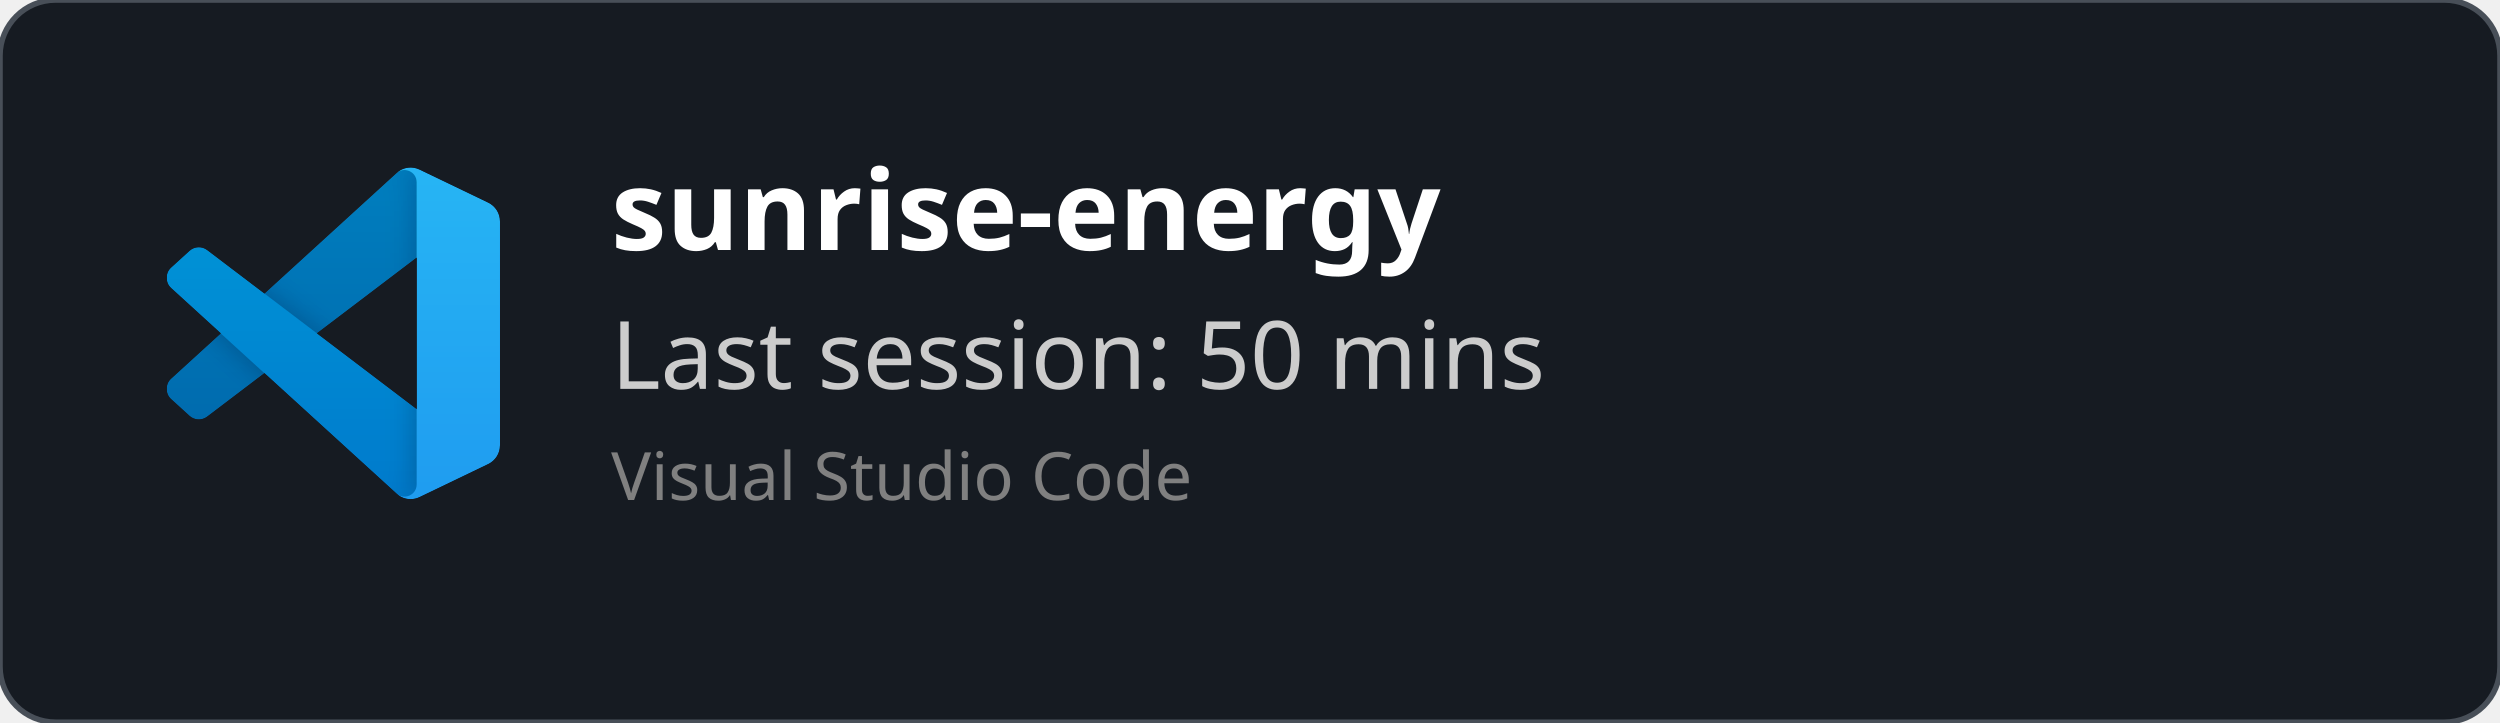
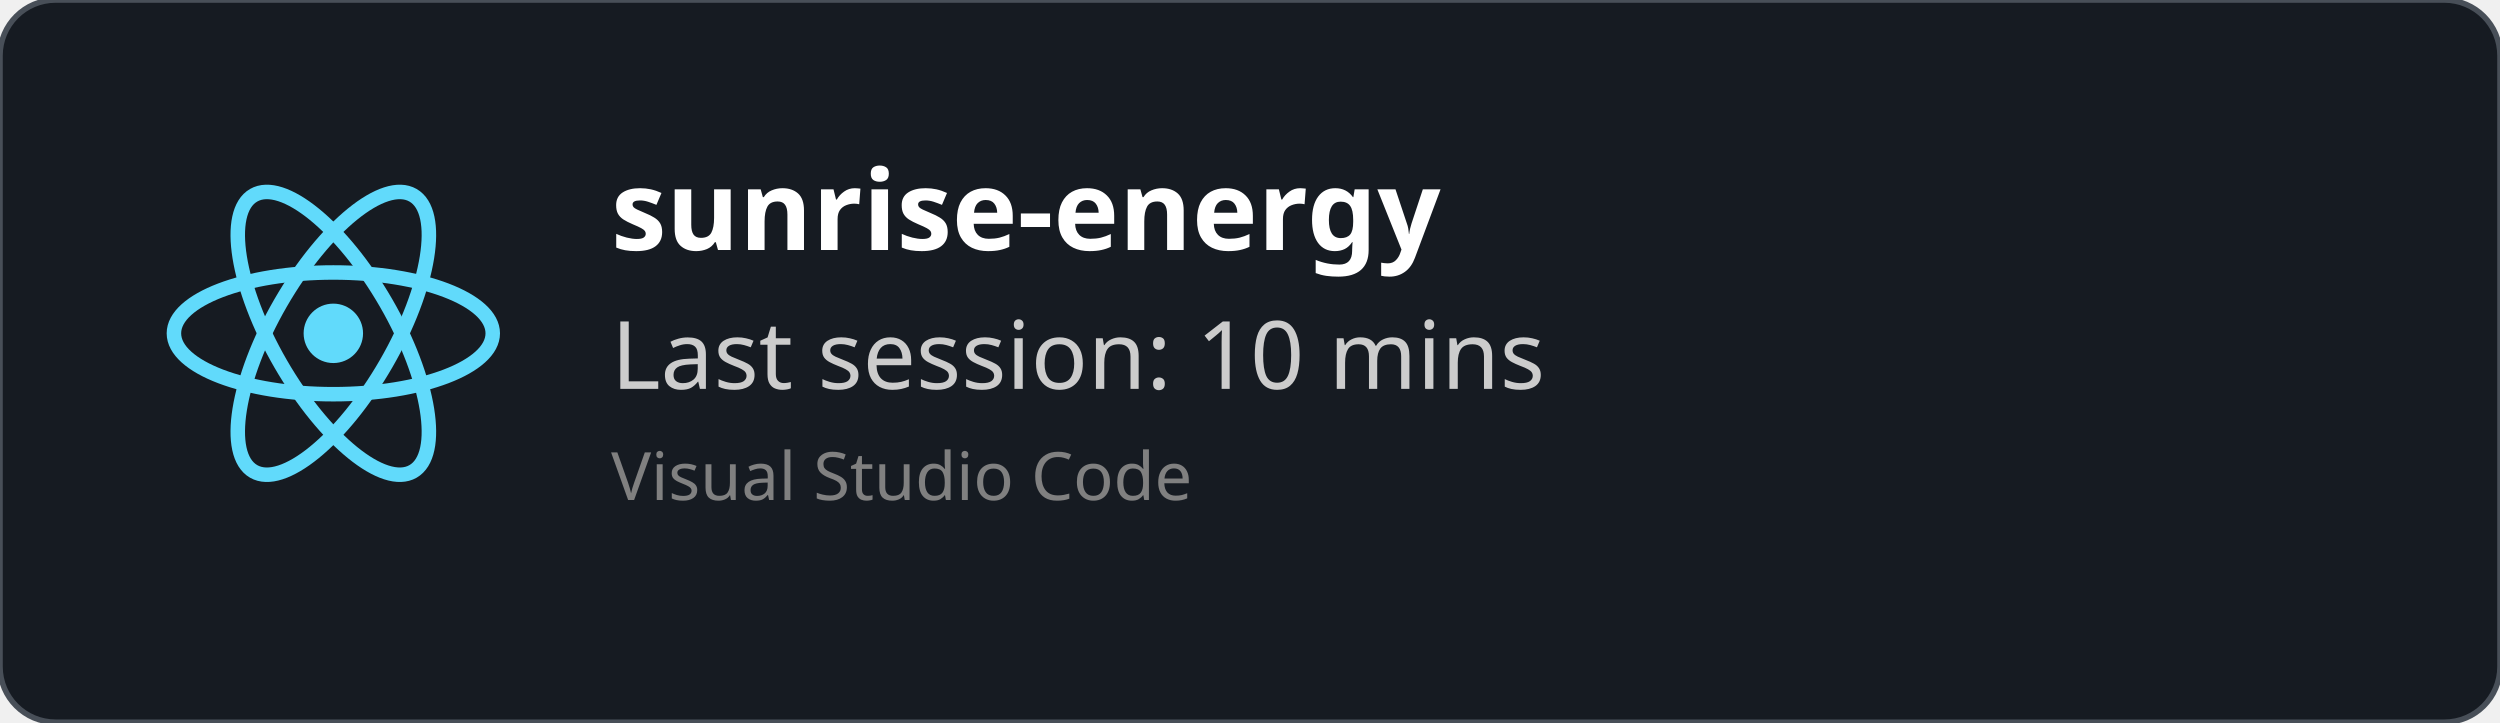
<svg xmlns="http://www.w3.org/2000/svg" width="450" height="130" viewBox="0 0 450 130" fill="none" role="img">
  <style>
    *{
        font-family: 'Segoe UI', Ubuntu, monospace
    }
    </style>
  <defs>
    <clipPath id="horizontalClip" x="20" y="20" width="500" height="200">
      <rect x="90" y="20" width="300" height="50" />
    </clipPath>
  </defs>
  <rect width="450" height="130" fill="rgba(22,27,34)" stroke="#484f58" stroke-width="1" fill-opacity="1" stroke-opacity="1" x="0" y="0" rx="10px" ry="10px">
    </rect>
-   <svg width="60" height="60" x="30" y="30" viewBox="0 0 100 100" fill="none" id="vscode">
-     <mask id="mask0" mask-type="alpha" maskUnits="userSpaceOnUse" x="0" y="0" width="100" height="100">
-       <path fill-rule="evenodd" clip-rule="evenodd" d="M70.912 99.317C72.487 99.931 74.283 99.891 75.873 99.126L96.461 89.22C98.624 88.179 100 85.989 100 83.587V16.413C100 14.011 98.624 11.822 96.461 10.781L75.873 0.874C73.786 -0.13 71.345 0.116 69.513 1.447C69.252 1.637 69.003 1.849 68.769 2.083L29.355 38.041L12.187 25.01C10.589 23.797 8.354 23.896 6.869 25.246L1.363 30.255C-0.453 31.906 -0.455 34.763 1.359 36.417L16.247 50L1.359 63.583C-0.455 65.237 -0.453 68.094 1.363 69.745L6.869 74.754C8.354 76.104 10.589 76.204 12.187 74.99L29.355 61.959L68.769 97.917C69.392 98.541 70.125 99.01 70.912 99.317ZM75.015 27.299L45.109 50L75.015 72.701V27.299Z" fill="white" />
-     </mask>
-     <g mask="url(#mask0)">
-       <path d="M96.461 10.796L75.857 0.876C73.472 -0.273 70.622 0.212 68.75 2.083L1.299 63.583C-0.516 65.237 -0.514 68.094 1.303 69.745L6.813 74.754C8.298 76.104 10.535 76.204 12.134 74.99L93.361 13.37C96.086 11.303 100 13.246 100 16.667V16.427C100 14.027 98.625 11.838 96.461 10.796Z" fill="#0065A9" />
-       <g filter="url(#filter0_d)">
-         <path d="M96.461 89.204L75.857 99.124C73.472 100.273 70.622 99.788 68.75 97.917L1.299 36.417C-0.516 34.763 -0.514 31.906 1.303 30.255L6.813 25.246C8.298 23.896 10.535 23.796 12.134 25.009L93.361 86.63C96.086 88.697 100 86.754 100 83.333V83.573C100 85.974 98.625 88.162 96.461 89.204Z" fill="#007ACC" />
-       </g>
-       <g filter="url(#filter1_d)">
-         <path d="M75.858 99.126C73.472 100.274 70.622 99.788 68.75 97.917C71.056 100.223 75 98.59 75 95.328V4.672C75 1.41 71.056 -0.223 68.75 2.083C70.622 0.211 73.472 -0.274 75.858 0.874L96.459 10.781C98.623 11.822 100 14.011 100 16.413V83.587C100 85.989 98.623 88.179 96.459 89.22L75.858 99.126Z" fill="#1F9CF0" />
-       </g>
-       <g style="mix-blend-mode:overlay" opacity="0.25">
-         <path fill-rule="evenodd" clip-rule="evenodd" d="M70.851 99.317C72.426 99.931 74.222 99.891 75.812 99.126L96.4 89.22C98.563 88.179 99.939 85.989 99.939 83.587V16.413C99.939 14.011 98.564 11.822 96.4 10.781L75.812 0.874C73.725 -0.13 71.284 0.116 69.453 1.447C69.191 1.637 68.942 1.849 68.708 2.083L29.294 38.041L12.126 25.01C10.528 23.796 8.293 23.896 6.809 25.246L1.302 30.255C-0.513 31.906 -0.515 34.763 1.298 36.417L16.186 50L1.298 63.583C-0.515 65.237 -0.513 68.094 1.302 69.745L6.809 74.754C8.293 76.104 10.528 76.204 12.126 74.99L29.294 61.959L68.708 97.917C69.332 98.54 70.064 99.01 70.851 99.317ZM74.954 27.299L45.048 50L74.954 72.701V27.299Z" fill="url(#paint0_linear)" />
-       </g>
+   <svg height="60" width="60" x="30" y="30" viewBox="-11.5 -10.232 23 20.463">
+     <circle cx="0" cy="0" r="2.05" fill="#61dafb" />
+     <g stroke="#61dafb" stroke-width="1" fill="none">
+       <ellipse rx="11" ry="4.2" />
+       <ellipse rx="11" ry="4.2" transform="rotate(60)" />
+       <ellipse rx="11" ry="4.2" transform="rotate(120)" />
    </g>
-     <defs>
-       <filter id="filter0_d" x="-8.394" y="15.829" width="116.727" height="92.246" filterUnits="userSpaceOnUse" color-interpolation-filters="sRGB">
-         <feFlood flood-opacity="0" result="BackgroundImageFix" />
-         <feColorMatrix in="SourceAlpha" type="matrix" values="0 0 0 0 0 0 0 0 0 0 0 0 0 0 0 0 0 0 127 0" />
-         <feOffset />
-         <feGaussianBlur stdDeviation="4.167" />
-         <feColorMatrix type="matrix" values="0 0 0 0 0 0 0 0 0 0 0 0 0 0 0 0 0 0 0.25 0" />
-         <feBlend mode="overlay" in2="BackgroundImageFix" result="effect1_dropShadow" />
-         <feBlend mode="normal" in="SourceGraphic" in2="effect1_dropShadow" result="shape" />
-       </filter>
-       <filter id="filter1_d" x="60.417" y="-8.076" width="47.917" height="116.151" filterUnits="userSpaceOnUse" color-interpolation-filters="sRGB">
-         <feFlood flood-opacity="0" result="BackgroundImageFix" />
-         <feColorMatrix in="SourceAlpha" type="matrix" values="0 0 0 0 0 0 0 0 0 0 0 0 0 0 0 0 0 0 127 0" />
-         <feOffset />
-         <feGaussianBlur stdDeviation="4.167" />
-         <feColorMatrix type="matrix" values="0 0 0 0 0 0 0 0 0 0 0 0 0 0 0 0 0 0 0.25 0" />
-         <feBlend mode="overlay" in2="BackgroundImageFix" result="effect1_dropShadow" />
-         <feBlend mode="normal" in="SourceGraphic" in2="effect1_dropShadow" result="shape" />
-       </filter>
-       <linearGradient id="paint0_linear" x1="49.939" y1="0.258" x2="49.939" y2="99.742" gradientUnits="userSpaceOnUse">
-         <stop stop-color="white" />
-         <stop offset="1" stop-color="white" stop-opacity="0" />
-       </linearGradient>
-     </defs>
  </svg>
  <text x="110" y="45" font-size="20" clip-path="url(#horizontalClip)" font-weight="bold" font-family="Ubuntu" fill="white">
    sunrise-energy
    </text>
  <text x="110" y="70" font-size="17px" font-family="Ubuntu" fill="#ccc">
-     Last session: 50 mins
+     Last session: 10 mins
    </text>
  <text x="110" y="90" font-size="12px" font-family="Ubuntu" fill="grey">
    Visual Studio Code
    </text>
</svg>
